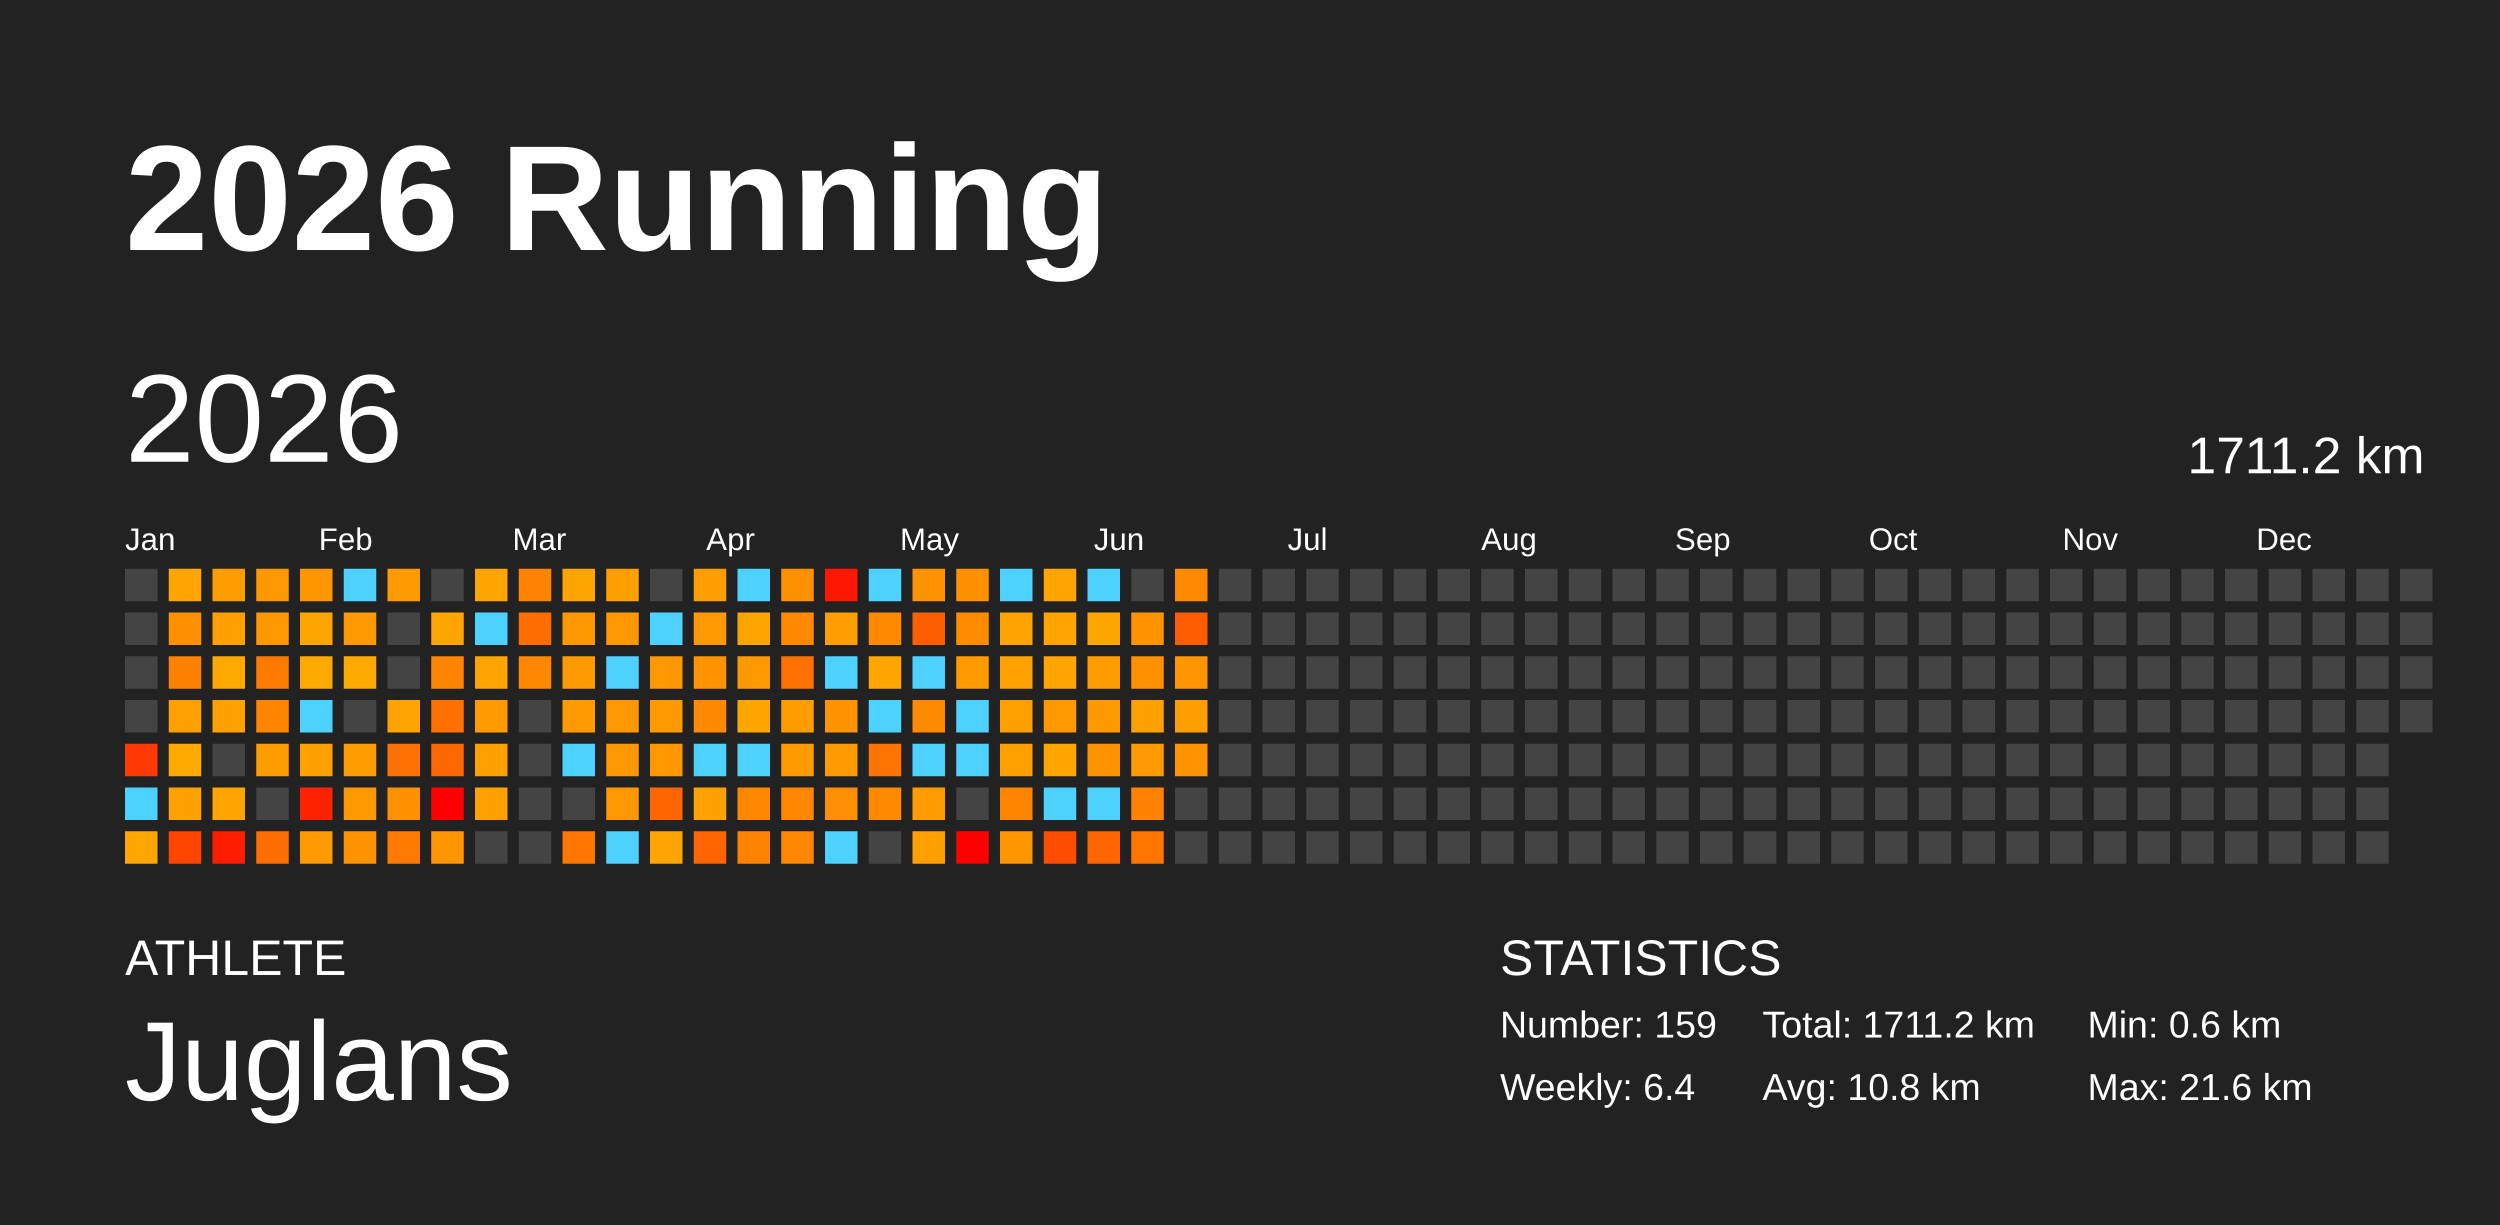
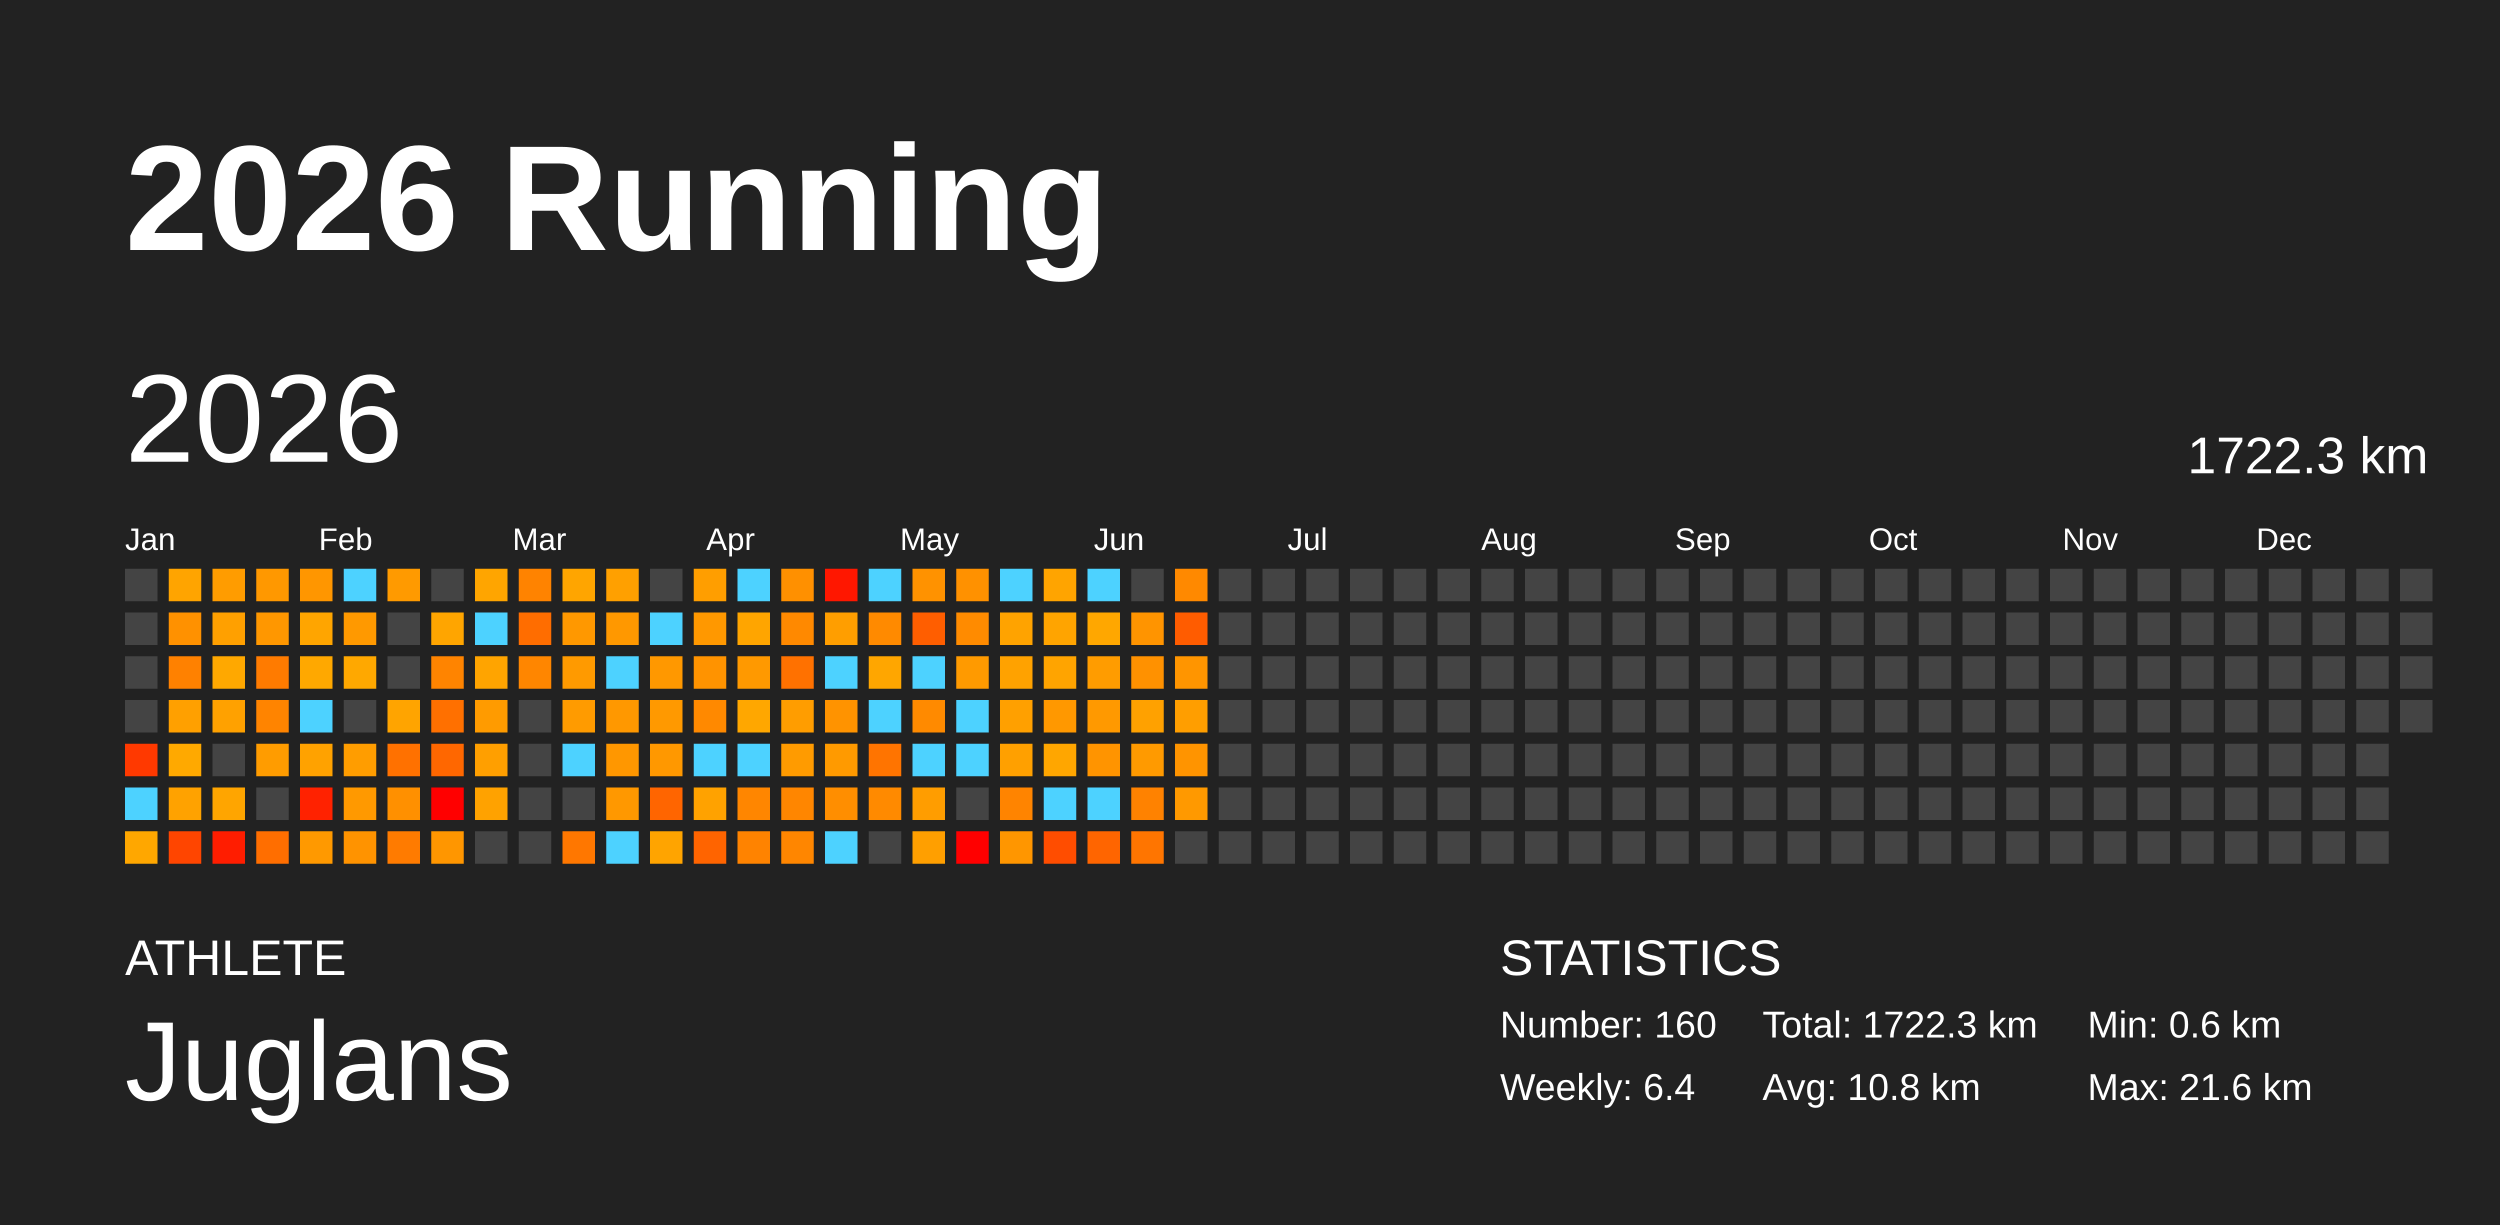
<svg xmlns="http://www.w3.org/2000/svg" baseProfile="full" height="98mm" version="1.1" viewBox="0,0,200,98" width="200mm">
  <defs />
  <rect fill="#222222" height="98" width="200" x="0" y="0" />
  <text fill="#FFFFFF" style="font-size:12px; font-family:Arial; font-weight:bold;" x="10" y="20">2026 Running</text>
  <text fill="#FFFFFF" style="font-size:4px; font-family:Arial" x="10" y="78">ATHLETE</text>
  <text fill="#FFFFFF" style="font-size:9px; font-family:Arial" x="10" y="88">Juglans</text>
  <text fill="#FFFFFF" style="font-size:4px; font-family:Arial" x="120" y="78">STATISTICS</text>
-   <text fill="#FFFFFF" style="font-size:3px; font-family:Arial" x="120" y="83">Number: 159</text>
+   <text fill="#FFFFFF" style="font-size:3px; font-family:Arial" x="120" y="83">Number: 160</text>
  <text fill="#FFFFFF" style="font-size:3px; font-family:Arial" x="120" y="88">Weekly: 6.4</text>
-   <text fill="#FFFFFF" style="font-size:3px; font-family:Arial" x="141" y="83">Total: 1711.2 km</text>
+   <text fill="#FFFFFF" style="font-size:3px; font-family:Arial" x="141" y="83">Total: 1722.3 km</text>
  <text fill="#FFFFFF" style="font-size:3px; font-family:Arial" x="141" y="88">Avg: 10.8 km</text>
  <text fill="#FFFFFF" style="font-size:3px; font-family:Arial" x="167" y="83">Min: 0.6 km</text>
  <text fill="#FFFFFF" style="font-size:3px; font-family:Arial" x="167" y="88">Max: 21.6 km</text>
  <text dominant-baseline="hanging" fill="#FFFFFF" style="font-size:10.0px; font-family:Arial;" x="10" y="30">2026</text>
-   <text dominant-baseline="hanging" fill="#FFFFFF" style="font-size:4.125px; font-family:Arial;" x="175" y="35">1711.2 km</text>
+   <text dominant-baseline="hanging" fill="#FFFFFF" style="font-size:4.125px; font-family:Arial;" x="175" y="35">1722.3 km</text>
  <text fill="#FFFFFF" style="font-size:2.5px; font-family:Arial" x="10.0" y="44">Jan</text>
  <text fill="#FFFFFF" style="font-size:2.5px; font-family:Arial" x="25.5" y="44">Feb</text>
  <text fill="#FFFFFF" style="font-size:2.5px; font-family:Arial" x="41.0" y="44">Mar</text>
  <text fill="#FFFFFF" style="font-size:2.5px; font-family:Arial" x="56.5" y="44">Apr</text>
  <text fill="#FFFFFF" style="font-size:2.5px; font-family:Arial" x="72.0" y="44">May</text>
  <text fill="#FFFFFF" style="font-size:2.5px; font-family:Arial" x="87.5" y="44">Jun</text>
  <text fill="#FFFFFF" style="font-size:2.5px; font-family:Arial" x="103.0" y="44">Jul</text>
  <text fill="#FFFFFF" style="font-size:2.5px; font-family:Arial" x="118.5" y="44">Aug</text>
  <text fill="#FFFFFF" style="font-size:2.5px; font-family:Arial" x="134.0" y="44">Sep</text>
  <text fill="#FFFFFF" style="font-size:2.5px; font-family:Arial" x="149.5" y="44">Oct</text>
  <text fill="#FFFFFF" style="font-size:2.5px; font-family:Arial" x="165.0" y="44">Nov</text>
  <text fill="#FFFFFF" style="font-size:2.5px; font-family:Arial" x="180.5" y="44">Dec</text>
  <rect fill="#444444" height="2.6" width="2.6" x="10.0" y="45.5" />
  <rect fill="#444444" height="2.6" width="2.6" x="10.0" y="49.0" />
  <rect fill="#444444" height="2.6" width="2.6" x="10.0" y="52.5" />
  <rect fill="#444444" height="2.6" width="2.6" x="10.0" y="56.0" />
  <rect fill="#ff3900" height="2.6" width="2.6" x="10.0" y="59.5" />
  <rect fill="#4dd2ff" height="2.6" width="2.6" x="10.0" y="63.0" />
  <rect fill="#ffa700" height="2.6" width="2.6" x="10.0" y="66.5" />
  <rect fill="#ffa400" height="2.6" width="2.6" x="13.5" y="45.5" />
  <rect fill="#ff9100" height="2.6" width="2.6" x="13.5" y="49.0" />
  <rect fill="#ff8100" height="2.6" width="2.6" x="13.5" y="52.5" />
  <rect fill="#ffa000" height="2.6" width="2.6" x="13.5" y="56.0" />
  <rect fill="#ffa900" height="2.6" width="2.6" x="13.5" y="59.5" />
  <rect fill="#ffa200" height="2.6" width="2.6" x="13.5" y="63.0" />
  <rect fill="#ff4500" height="2.6" width="2.6" x="13.5" y="66.5" />
  <rect fill="#ff9c00" height="2.6" width="2.6" x="17.0" y="45.5" />
  <rect fill="#ffa000" height="2.6" width="2.6" x="17.0" y="49.0" />
  <rect fill="#ffa800" height="2.6" width="2.6" x="17.0" y="52.5" />
  <rect fill="#ffa100" height="2.6" width="2.6" x="17.0" y="56.0" />
  <rect fill="#444444" height="2.6" width="2.6" x="17.0" y="59.5" />
  <rect fill="#ffa500" height="2.6" width="2.6" x="17.0" y="63.0" />
  <rect fill="#ff1d00" height="2.6" width="2.6" x="17.0" y="66.5" />
  <rect fill="#ff9800" height="2.6" width="2.6" x="20.5" y="45.5" />
  <rect fill="#ff9700" height="2.6" width="2.6" x="20.5" y="49.0" />
  <rect fill="#ff7b00" height="2.6" width="2.6" x="20.5" y="52.5" />
  <rect fill="#ff8400" height="2.6" width="2.6" x="20.5" y="56.0" />
  <rect fill="#ff9c00" height="2.6" width="2.6" x="20.5" y="59.5" />
  <rect fill="#444444" height="2.6" width="2.6" x="20.5" y="63.0" />
  <rect fill="#ff6e00" height="2.6" width="2.6" x="20.5" y="66.5" />
  <rect fill="#ff9600" height="2.6" width="2.6" x="24.0" y="45.5" />
  <rect fill="#ffa500" height="2.6" width="2.6" x="24.0" y="49.0" />
  <rect fill="#ffa800" height="2.6" width="2.6" x="24.0" y="52.5" />
  <rect fill="#4dd2ff" height="2.6" width="2.6" x="24.0" y="56.0" />
  <rect fill="#ffa200" height="2.6" width="2.6" x="24.0" y="59.5" />
  <rect fill="#ff2200" height="2.6" width="2.6" x="24.0" y="63.0" />
  <rect fill="#ff9900" height="2.6" width="2.6" x="24.0" y="66.5" />
  <rect fill="#4dd2ff" height="2.6" width="2.6" x="27.5" y="45.5" />
  <rect fill="#ff9900" height="2.6" width="2.6" x="27.5" y="49.0" />
  <rect fill="#ffa800" height="2.6" width="2.6" x="27.5" y="52.5" />
  <rect fill="#444444" height="2.6" width="2.6" x="27.5" y="56.0" />
  <rect fill="#ff9d00" height="2.6" width="2.6" x="27.5" y="59.5" />
  <rect fill="#ff9900" height="2.6" width="2.6" x="27.5" y="63.0" />
  <rect fill="#ff9300" height="2.6" width="2.6" x="27.5" y="66.5" />
  <rect fill="#ff9a00" height="2.6" width="2.6" x="31.0" y="45.5" />
  <rect fill="#444444" height="2.6" width="2.6" x="31.0" y="49.0" />
  <rect fill="#444444" height="2.6" width="2.6" x="31.0" y="52.5" />
  <rect fill="#ffa400" height="2.6" width="2.6" x="31.0" y="56.0" />
  <rect fill="#ff7100" height="2.6" width="2.6" x="31.0" y="59.5" />
  <rect fill="#ff9000" height="2.6" width="2.6" x="31.0" y="63.0" />
  <rect fill="#ff7b00" height="2.6" width="2.6" x="31.0" y="66.5" />
  <rect fill="#444444" height="2.6" width="2.6" x="34.5" y="45.5" />
  <rect fill="#ffa500" height="2.6" width="2.6" x="34.5" y="49.0" />
  <rect fill="#ff8400" height="2.6" width="2.6" x="34.5" y="52.5" />
  <rect fill="#ff7000" height="2.6" width="2.6" x="34.5" y="56.0" />
  <rect fill="#ff6700" height="2.6" width="2.6" x="34.5" y="59.5" />
  <rect fill="red" height="2.6" width="2.6" x="34.5" y="63.0" />
  <rect fill="#ff9600" height="2.6" width="2.6" x="34.5" y="66.5" />
  <rect fill="#ffa500" height="2.6" width="2.6" x="38.0" y="45.5" />
  <rect fill="#4dd2ff" height="2.6" width="2.6" x="38.0" y="49.0" />
  <rect fill="#ffa400" height="2.6" width="2.6" x="38.0" y="52.5" />
  <rect fill="#ff9b00" height="2.6" width="2.6" x="38.0" y="56.0" />
  <rect fill="#ff9f00" height="2.6" width="2.6" x="38.0" y="59.5" />
  <rect fill="#ffa200" height="2.6" width="2.6" x="38.0" y="63.0" />
  <rect fill="#444444" height="2.6" width="2.6" x="38.0" y="66.5" />
  <rect fill="#ff8300" height="2.6" width="2.6" x="41.5" y="45.5" />
  <rect fill="#ff6d00" height="2.6" width="2.6" x="41.5" y="49.0" />
  <rect fill="#ff8600" height="2.6" width="2.6" x="41.5" y="52.5" />
  <rect fill="#444444" height="2.6" width="2.6" x="41.5" y="56.0" />
  <rect fill="#444444" height="2.6" width="2.6" x="41.5" y="59.5" />
  <rect fill="#444444" height="2.6" width="2.6" x="41.5" y="63.0" />
  <rect fill="#444444" height="2.6" width="2.6" x="41.5" y="66.5" />
  <rect fill="#ffa500" height="2.6" width="2.6" x="45.0" y="45.5" />
  <rect fill="#ff9800" height="2.6" width="2.6" x="45.0" y="49.0" />
  <rect fill="#ff9a00" height="2.6" width="2.6" x="45.0" y="52.5" />
  <rect fill="#ff9b00" height="2.6" width="2.6" x="45.0" y="56.0" />
  <rect fill="#4dd2ff" height="2.6" width="2.6" x="45.0" y="59.5" />
  <rect fill="#444444" height="2.6" width="2.6" x="45.0" y="63.0" />
  <rect fill="#ff7700" height="2.6" width="2.6" x="45.0" y="66.5" />
  <rect fill="#ffa000" height="2.6" width="2.6" x="48.5" y="45.5" />
  <rect fill="#ff9800" height="2.6" width="2.6" x="48.5" y="49.0" />
  <rect fill="#4dd2ff" height="2.6" width="2.6" x="48.5" y="52.5" />
  <rect fill="#ff9800" height="2.6" width="2.6" x="48.5" y="56.0" />
  <rect fill="#ff9700" height="2.6" width="2.6" x="48.5" y="59.5" />
  <rect fill="#ff9800" height="2.6" width="2.6" x="48.5" y="63.0" />
  <rect fill="#4dd2ff" height="2.6" width="2.6" x="48.5" y="66.5" />
  <rect fill="#444444" height="2.6" width="2.6" x="52.0" y="45.5" />
  <rect fill="#4dd2ff" height="2.6" width="2.6" x="52.0" y="49.0" />
  <rect fill="#ff9800" height="2.6" width="2.6" x="52.0" y="52.5" />
  <rect fill="#ff9900" height="2.6" width="2.6" x="52.0" y="56.0" />
  <rect fill="#ff9800" height="2.6" width="2.6" x="52.0" y="59.5" />
  <rect fill="#ff6500" height="2.6" width="2.6" x="52.0" y="63.0" />
  <rect fill="#ffa400" height="2.6" width="2.6" x="52.0" y="66.5" />
  <rect fill="#ff9e00" height="2.6" width="2.6" x="55.5" y="45.5" />
  <rect fill="#ff9800" height="2.6" width="2.6" x="55.5" y="49.0" />
  <rect fill="#ff9300" height="2.6" width="2.6" x="55.5" y="52.5" />
  <rect fill="#ff8900" height="2.6" width="2.6" x="55.5" y="56.0" />
  <rect fill="#4dd2ff" height="2.6" width="2.6" x="55.5" y="59.5" />
  <rect fill="#ffa200" height="2.6" width="2.6" x="55.5" y="63.0" />
  <rect fill="#ff6400" height="2.6" width="2.6" x="55.5" y="66.5" />
  <rect fill="#4dd2ff" height="2.6" width="2.6" x="59.0" y="45.5" />
  <rect fill="#ffa500" height="2.6" width="2.6" x="59.0" y="49.0" />
  <rect fill="#ff9900" height="2.6" width="2.6" x="59.0" y="52.5" />
  <rect fill="#ffa700" height="2.6" width="2.6" x="59.0" y="56.0" />
  <rect fill="#4dd2ff" height="2.6" width="2.6" x="59.0" y="59.5" />
  <rect fill="#ff8600" height="2.6" width="2.6" x="59.0" y="63.0" />
  <rect fill="#ff8300" height="2.6" width="2.6" x="59.0" y="66.5" />
  <rect fill="#ff9000" height="2.6" width="2.6" x="62.5" y="45.5" />
  <rect fill="#ff8900" height="2.6" width="2.6" x="62.5" y="49.0" />
  <rect fill="#ff7100" height="2.6" width="2.6" x="62.5" y="52.5" />
  <rect fill="#ff9d00" height="2.6" width="2.6" x="62.5" y="56.0" />
  <rect fill="#ff9b00" height="2.6" width="2.6" x="62.5" y="59.5" />
  <rect fill="#ff8600" height="2.6" width="2.6" x="62.5" y="63.0" />
  <rect fill="#ff8600" height="2.6" width="2.6" x="62.5" y="66.5" />
  <rect fill="#ff1700" height="2.6" width="2.6" x="66.0" y="45.5" />
  <rect fill="#ff9e00" height="2.6" width="2.6" x="66.0" y="49.0" />
  <rect fill="#4dd2ff" height="2.6" width="2.6" x="66.0" y="52.5" />
  <rect fill="#ff9300" height="2.6" width="2.6" x="66.0" y="56.0" />
  <rect fill="#ff9a00" height="2.6" width="2.6" x="66.0" y="59.5" />
  <rect fill="#ff8e00" height="2.6" width="2.6" x="66.0" y="63.0" />
  <rect fill="#4dd2ff" height="2.6" width="2.6" x="66.0" y="66.5" />
  <rect fill="#4dd2ff" height="2.6" width="2.6" x="69.5" y="45.5" />
  <rect fill="#ff8a00" height="2.6" width="2.6" x="69.5" y="49.0" />
  <rect fill="#ffa600" height="2.6" width="2.6" x="69.5" y="52.5" />
  <rect fill="#4dd2ff" height="2.6" width="2.6" x="69.5" y="56.0" />
  <rect fill="#ff7400" height="2.6" width="2.6" x="69.5" y="59.5" />
  <rect fill="#ff8a00" height="2.6" width="2.6" x="69.5" y="63.0" />
  <rect fill="#444444" height="2.6" width="2.6" x="69.5" y="66.5" />
  <rect fill="#ff9200" height="2.6" width="2.6" x="73.0" y="45.5" />
  <rect fill="#ff5e00" height="2.6" width="2.6" x="73.0" y="49.0" />
  <rect fill="#4dd2ff" height="2.6" width="2.6" x="73.0" y="52.5" />
  <rect fill="#ff8a00" height="2.6" width="2.6" x="73.0" y="56.0" />
  <rect fill="#4dd2ff" height="2.6" width="2.6" x="73.0" y="59.5" />
  <rect fill="#ff9d00" height="2.6" width="2.6" x="73.0" y="63.0" />
  <rect fill="#ff9f00" height="2.6" width="2.6" x="73.0" y="66.5" />
  <rect fill="#ff9100" height="2.6" width="2.6" x="76.5" y="45.5" />
  <rect fill="#ff8b00" height="2.6" width="2.6" x="76.5" y="49.0" />
  <rect fill="#ff9a00" height="2.6" width="2.6" x="76.5" y="52.5" />
  <rect fill="#4dd2ff" height="2.6" width="2.6" x="76.5" y="56.0" />
  <rect fill="#4dd2ff" height="2.6" width="2.6" x="76.5" y="59.5" />
  <rect fill="#444444" height="2.6" width="2.6" x="76.5" y="63.0" />
  <rect fill="red" height="2.6" width="2.6" x="76.5" y="66.5" />
  <rect fill="#4dd2ff" height="2.6" width="2.6" x="80.0" y="45.5" />
  <rect fill="#ffa300" height="2.6" width="2.6" x="80.0" y="49.0" />
  <rect fill="#ffa200" height="2.6" width="2.6" x="80.0" y="52.5" />
  <rect fill="#ffa000" height="2.6" width="2.6" x="80.0" y="56.0" />
  <rect fill="#ffa000" height="2.6" width="2.6" x="80.0" y="59.5" />
  <rect fill="#ff8400" height="2.6" width="2.6" x="80.0" y="63.0" />
  <rect fill="#ff9600" height="2.6" width="2.6" x="80.0" y="66.5" />
  <rect fill="#ffa400" height="2.6" width="2.6" x="83.5" y="45.5" />
  <rect fill="#ffa400" height="2.6" width="2.6" x="83.5" y="49.0" />
  <rect fill="#ffa400" height="2.6" width="2.6" x="83.5" y="52.5" />
  <rect fill="#ff9800" height="2.6" width="2.6" x="83.5" y="56.0" />
  <rect fill="#ffa600" height="2.6" width="2.6" x="83.5" y="59.5" />
  <rect fill="#4dd2ff" height="2.6" width="2.6" x="83.5" y="63.0" />
  <rect fill="#ff4d00" height="2.6" width="2.6" x="83.5" y="66.5" />
  <rect fill="#4dd2ff" height="2.6" width="2.6" x="87.0" y="45.5" />
  <rect fill="#ffa700" height="2.6" width="2.6" x="87.0" y="49.0" />
  <rect fill="#ff9c00" height="2.6" width="2.6" x="87.0" y="52.5" />
  <rect fill="#ff9900" height="2.6" width="2.6" x="87.0" y="56.0" />
  <rect fill="#ff9400" height="2.6" width="2.6" x="87.0" y="59.5" />
  <rect fill="#4dd2ff" height="2.6" width="2.6" x="87.0" y="63.0" />
  <rect fill="#ff6500" height="2.6" width="2.6" x="87.0" y="66.5" />
  <rect fill="#444444" height="2.6" width="2.6" x="90.5" y="45.5" />
  <rect fill="#ff9400" height="2.6" width="2.6" x="90.5" y="49.0" />
  <rect fill="#ff9100" height="2.6" width="2.6" x="90.5" y="52.5" />
  <rect fill="#ffa100" height="2.6" width="2.6" x="90.5" y="56.0" />
  <rect fill="#ff9a00" height="2.6" width="2.6" x="90.5" y="59.5" />
  <rect fill="#ff8200" height="2.6" width="2.6" x="90.5" y="63.0" />
  <rect fill="#ff7500" height="2.6" width="2.6" x="90.5" y="66.5" />
  <rect fill="#ff8900" height="2.6" width="2.6" x="94.0" y="45.5" />
  <rect fill="#ff5c00" height="2.6" width="2.6" x="94.0" y="49.0" />
  <rect fill="#ff9500" height="2.6" width="2.6" x="94.0" y="52.5" />
  <rect fill="#ff9e00" height="2.6" width="2.6" x="94.0" y="56.0" />
  <rect fill="#ff9400" height="2.6" width="2.6" x="94.0" y="59.5" />
-   <rect fill="#444444" height="2.6" width="2.6" x="94.0" y="63.0" />
+   <rect fill="#ff9900" height="2.6" width="2.6" x="94.0" y="63.0" />
  <rect fill="#444444" height="2.6" width="2.6" x="94.0" y="66.5" />
  <rect fill="#444444" height="2.6" width="2.6" x="97.5" y="45.5" />
  <rect fill="#444444" height="2.6" width="2.6" x="97.5" y="49.0" />
  <rect fill="#444444" height="2.6" width="2.6" x="97.5" y="52.5" />
  <rect fill="#444444" height="2.6" width="2.6" x="97.5" y="56.0" />
  <rect fill="#444444" height="2.6" width="2.6" x="97.5" y="59.5" />
  <rect fill="#444444" height="2.6" width="2.6" x="97.5" y="63.0" />
  <rect fill="#444444" height="2.6" width="2.6" x="97.5" y="66.5" />
  <rect fill="#444444" height="2.6" width="2.6" x="101.0" y="45.5" />
  <rect fill="#444444" height="2.6" width="2.6" x="101.0" y="49.0" />
  <rect fill="#444444" height="2.6" width="2.6" x="101.0" y="52.5" />
  <rect fill="#444444" height="2.6" width="2.6" x="101.0" y="56.0" />
  <rect fill="#444444" height="2.6" width="2.6" x="101.0" y="59.5" />
  <rect fill="#444444" height="2.6" width="2.6" x="101.0" y="63.0" />
  <rect fill="#444444" height="2.6" width="2.6" x="101.0" y="66.5" />
  <rect fill="#444444" height="2.6" width="2.6" x="104.5" y="45.5" />
  <rect fill="#444444" height="2.6" width="2.6" x="104.5" y="49.0" />
  <rect fill="#444444" height="2.6" width="2.6" x="104.5" y="52.5" />
  <rect fill="#444444" height="2.6" width="2.6" x="104.5" y="56.0" />
  <rect fill="#444444" height="2.6" width="2.6" x="104.5" y="59.5" />
  <rect fill="#444444" height="2.6" width="2.6" x="104.5" y="63.0" />
  <rect fill="#444444" height="2.6" width="2.6" x="104.5" y="66.5" />
  <rect fill="#444444" height="2.6" width="2.6" x="108.0" y="45.5" />
  <rect fill="#444444" height="2.6" width="2.6" x="108.0" y="49.0" />
  <rect fill="#444444" height="2.6" width="2.6" x="108.0" y="52.5" />
  <rect fill="#444444" height="2.6" width="2.6" x="108.0" y="56.0" />
  <rect fill="#444444" height="2.6" width="2.6" x="108.0" y="59.5" />
  <rect fill="#444444" height="2.6" width="2.6" x="108.0" y="63.0" />
  <rect fill="#444444" height="2.6" width="2.6" x="108.0" y="66.5" />
  <rect fill="#444444" height="2.6" width="2.6" x="111.5" y="45.5" />
  <rect fill="#444444" height="2.6" width="2.6" x="111.5" y="49.0" />
  <rect fill="#444444" height="2.6" width="2.6" x="111.5" y="52.5" />
  <rect fill="#444444" height="2.6" width="2.6" x="111.5" y="56.0" />
  <rect fill="#444444" height="2.6" width="2.6" x="111.5" y="59.5" />
  <rect fill="#444444" height="2.6" width="2.6" x="111.5" y="63.0" />
  <rect fill="#444444" height="2.6" width="2.6" x="111.5" y="66.5" />
  <rect fill="#444444" height="2.6" width="2.6" x="115.0" y="45.5" />
  <rect fill="#444444" height="2.6" width="2.6" x="115.0" y="49.0" />
  <rect fill="#444444" height="2.6" width="2.6" x="115.0" y="52.5" />
  <rect fill="#444444" height="2.6" width="2.6" x="115.0" y="56.0" />
  <rect fill="#444444" height="2.6" width="2.6" x="115.0" y="59.5" />
  <rect fill="#444444" height="2.6" width="2.6" x="115.0" y="63.0" />
  <rect fill="#444444" height="2.6" width="2.6" x="115.0" y="66.5" />
  <rect fill="#444444" height="2.6" width="2.6" x="118.5" y="45.5" />
  <rect fill="#444444" height="2.6" width="2.6" x="118.5" y="49.0" />
  <rect fill="#444444" height="2.6" width="2.6" x="118.5" y="52.5" />
  <rect fill="#444444" height="2.6" width="2.6" x="118.5" y="56.0" />
  <rect fill="#444444" height="2.6" width="2.6" x="118.5" y="59.5" />
  <rect fill="#444444" height="2.6" width="2.6" x="118.5" y="63.0" />
  <rect fill="#444444" height="2.6" width="2.6" x="118.5" y="66.5" />
  <rect fill="#444444" height="2.6" width="2.6" x="122.0" y="45.5" />
  <rect fill="#444444" height="2.6" width="2.6" x="122.0" y="49.0" />
  <rect fill="#444444" height="2.6" width="2.6" x="122.0" y="52.5" />
  <rect fill="#444444" height="2.6" width="2.6" x="122.0" y="56.0" />
  <rect fill="#444444" height="2.6" width="2.6" x="122.0" y="59.5" />
  <rect fill="#444444" height="2.6" width="2.6" x="122.0" y="63.0" />
  <rect fill="#444444" height="2.6" width="2.6" x="122.0" y="66.5" />
  <rect fill="#444444" height="2.6" width="2.6" x="125.5" y="45.5" />
  <rect fill="#444444" height="2.6" width="2.6" x="125.5" y="49.0" />
  <rect fill="#444444" height="2.6" width="2.6" x="125.5" y="52.5" />
  <rect fill="#444444" height="2.6" width="2.6" x="125.5" y="56.0" />
  <rect fill="#444444" height="2.6" width="2.6" x="125.5" y="59.5" />
  <rect fill="#444444" height="2.6" width="2.6" x="125.5" y="63.0" />
  <rect fill="#444444" height="2.6" width="2.6" x="125.5" y="66.5" />
  <rect fill="#444444" height="2.6" width="2.6" x="129.0" y="45.5" />
  <rect fill="#444444" height="2.6" width="2.6" x="129.0" y="49.0" />
  <rect fill="#444444" height="2.6" width="2.6" x="129.0" y="52.5" />
  <rect fill="#444444" height="2.6" width="2.6" x="129.0" y="56.0" />
  <rect fill="#444444" height="2.6" width="2.6" x="129.0" y="59.5" />
  <rect fill="#444444" height="2.6" width="2.6" x="129.0" y="63.0" />
  <rect fill="#444444" height="2.6" width="2.6" x="129.0" y="66.5" />
  <rect fill="#444444" height="2.6" width="2.6" x="132.5" y="45.5" />
  <rect fill="#444444" height="2.6" width="2.6" x="132.5" y="49.0" />
  <rect fill="#444444" height="2.6" width="2.6" x="132.5" y="52.5" />
  <rect fill="#444444" height="2.6" width="2.6" x="132.5" y="56.0" />
  <rect fill="#444444" height="2.6" width="2.6" x="132.5" y="59.5" />
  <rect fill="#444444" height="2.6" width="2.6" x="132.5" y="63.0" />
  <rect fill="#444444" height="2.6" width="2.6" x="132.5" y="66.5" />
  <rect fill="#444444" height="2.6" width="2.6" x="136.0" y="45.5" />
  <rect fill="#444444" height="2.6" width="2.6" x="136.0" y="49.0" />
  <rect fill="#444444" height="2.6" width="2.6" x="136.0" y="52.5" />
  <rect fill="#444444" height="2.6" width="2.6" x="136.0" y="56.0" />
  <rect fill="#444444" height="2.6" width="2.6" x="136.0" y="59.5" />
  <rect fill="#444444" height="2.6" width="2.6" x="136.0" y="63.0" />
  <rect fill="#444444" height="2.6" width="2.6" x="136.0" y="66.5" />
  <rect fill="#444444" height="2.6" width="2.6" x="139.5" y="45.5" />
  <rect fill="#444444" height="2.6" width="2.6" x="139.5" y="49.0" />
  <rect fill="#444444" height="2.6" width="2.6" x="139.5" y="52.5" />
  <rect fill="#444444" height="2.6" width="2.6" x="139.5" y="56.0" />
  <rect fill="#444444" height="2.6" width="2.6" x="139.5" y="59.5" />
  <rect fill="#444444" height="2.6" width="2.6" x="139.5" y="63.0" />
  <rect fill="#444444" height="2.6" width="2.6" x="139.5" y="66.5" />
  <rect fill="#444444" height="2.6" width="2.6" x="143.0" y="45.5" />
  <rect fill="#444444" height="2.6" width="2.6" x="143.0" y="49.0" />
  <rect fill="#444444" height="2.6" width="2.6" x="143.0" y="52.5" />
  <rect fill="#444444" height="2.6" width="2.6" x="143.0" y="56.0" />
  <rect fill="#444444" height="2.6" width="2.6" x="143.0" y="59.5" />
  <rect fill="#444444" height="2.6" width="2.6" x="143.0" y="63.0" />
  <rect fill="#444444" height="2.6" width="2.6" x="143.0" y="66.5" />
  <rect fill="#444444" height="2.6" width="2.6" x="146.5" y="45.5" />
  <rect fill="#444444" height="2.6" width="2.6" x="146.5" y="49.0" />
  <rect fill="#444444" height="2.6" width="2.6" x="146.5" y="52.5" />
  <rect fill="#444444" height="2.6" width="2.6" x="146.5" y="56.0" />
  <rect fill="#444444" height="2.6" width="2.6" x="146.5" y="59.5" />
  <rect fill="#444444" height="2.6" width="2.6" x="146.5" y="63.0" />
  <rect fill="#444444" height="2.6" width="2.6" x="146.5" y="66.5" />
  <rect fill="#444444" height="2.6" width="2.6" x="150.0" y="45.5" />
  <rect fill="#444444" height="2.6" width="2.6" x="150.0" y="49.0" />
  <rect fill="#444444" height="2.6" width="2.6" x="150.0" y="52.5" />
  <rect fill="#444444" height="2.6" width="2.6" x="150.0" y="56.0" />
  <rect fill="#444444" height="2.6" width="2.6" x="150.0" y="59.5" />
  <rect fill="#444444" height="2.6" width="2.6" x="150.0" y="63.0" />
  <rect fill="#444444" height="2.6" width="2.6" x="150.0" y="66.5" />
  <rect fill="#444444" height="2.6" width="2.6" x="153.5" y="45.5" />
  <rect fill="#444444" height="2.6" width="2.6" x="153.5" y="49.0" />
  <rect fill="#444444" height="2.6" width="2.6" x="153.5" y="52.5" />
  <rect fill="#444444" height="2.6" width="2.6" x="153.5" y="56.0" />
  <rect fill="#444444" height="2.6" width="2.6" x="153.5" y="59.5" />
  <rect fill="#444444" height="2.6" width="2.6" x="153.5" y="63.0" />
  <rect fill="#444444" height="2.6" width="2.6" x="153.5" y="66.5" />
  <rect fill="#444444" height="2.6" width="2.6" x="157.0" y="45.5" />
  <rect fill="#444444" height="2.6" width="2.6" x="157.0" y="49.0" />
  <rect fill="#444444" height="2.6" width="2.6" x="157.0" y="52.5" />
  <rect fill="#444444" height="2.6" width="2.6" x="157.0" y="56.0" />
  <rect fill="#444444" height="2.6" width="2.6" x="157.0" y="59.5" />
  <rect fill="#444444" height="2.6" width="2.6" x="157.0" y="63.0" />
  <rect fill="#444444" height="2.6" width="2.6" x="157.0" y="66.5" />
  <rect fill="#444444" height="2.6" width="2.6" x="160.5" y="45.5" />
  <rect fill="#444444" height="2.6" width="2.6" x="160.5" y="49.0" />
  <rect fill="#444444" height="2.6" width="2.6" x="160.5" y="52.5" />
  <rect fill="#444444" height="2.6" width="2.6" x="160.5" y="56.0" />
  <rect fill="#444444" height="2.6" width="2.6" x="160.5" y="59.5" />
  <rect fill="#444444" height="2.6" width="2.6" x="160.5" y="63.0" />
  <rect fill="#444444" height="2.6" width="2.6" x="160.5" y="66.5" />
  <rect fill="#444444" height="2.6" width="2.6" x="164.0" y="45.5" />
  <rect fill="#444444" height="2.6" width="2.6" x="164.0" y="49.0" />
  <rect fill="#444444" height="2.6" width="2.6" x="164.0" y="52.5" />
  <rect fill="#444444" height="2.6" width="2.6" x="164.0" y="56.0" />
  <rect fill="#444444" height="2.6" width="2.6" x="164.0" y="59.5" />
  <rect fill="#444444" height="2.6" width="2.6" x="164.0" y="63.0" />
  <rect fill="#444444" height="2.6" width="2.6" x="164.0" y="66.5" />
  <rect fill="#444444" height="2.6" width="2.6" x="167.5" y="45.5" />
  <rect fill="#444444" height="2.6" width="2.6" x="167.5" y="49.0" />
  <rect fill="#444444" height="2.6" width="2.6" x="167.5" y="52.5" />
  <rect fill="#444444" height="2.6" width="2.6" x="167.5" y="56.0" />
  <rect fill="#444444" height="2.6" width="2.6" x="167.5" y="59.5" />
  <rect fill="#444444" height="2.6" width="2.6" x="167.5" y="63.0" />
  <rect fill="#444444" height="2.6" width="2.6" x="167.5" y="66.5" />
  <rect fill="#444444" height="2.6" width="2.6" x="171.0" y="45.5" />
  <rect fill="#444444" height="2.6" width="2.6" x="171.0" y="49.0" />
  <rect fill="#444444" height="2.6" width="2.6" x="171.0" y="52.5" />
  <rect fill="#444444" height="2.6" width="2.6" x="171.0" y="56.0" />
  <rect fill="#444444" height="2.6" width="2.6" x="171.0" y="59.5" />
  <rect fill="#444444" height="2.6" width="2.6" x="171.0" y="63.0" />
  <rect fill="#444444" height="2.6" width="2.6" x="171.0" y="66.5" />
  <rect fill="#444444" height="2.6" width="2.6" x="174.5" y="45.5" />
  <rect fill="#444444" height="2.6" width="2.6" x="174.5" y="49.0" />
  <rect fill="#444444" height="2.6" width="2.6" x="174.5" y="52.5" />
  <rect fill="#444444" height="2.6" width="2.6" x="174.5" y="56.0" />
  <rect fill="#444444" height="2.6" width="2.6" x="174.5" y="59.5" />
  <rect fill="#444444" height="2.6" width="2.6" x="174.5" y="63.0" />
  <rect fill="#444444" height="2.6" width="2.6" x="174.5" y="66.5" />
  <rect fill="#444444" height="2.6" width="2.6" x="178.0" y="45.5" />
  <rect fill="#444444" height="2.6" width="2.6" x="178.0" y="49.0" />
  <rect fill="#444444" height="2.6" width="2.6" x="178.0" y="52.5" />
  <rect fill="#444444" height="2.6" width="2.6" x="178.0" y="56.0" />
  <rect fill="#444444" height="2.6" width="2.6" x="178.0" y="59.5" />
  <rect fill="#444444" height="2.6" width="2.6" x="178.0" y="63.0" />
  <rect fill="#444444" height="2.6" width="2.6" x="178.0" y="66.5" />
  <rect fill="#444444" height="2.6" width="2.6" x="181.5" y="45.5" />
  <rect fill="#444444" height="2.6" width="2.6" x="181.5" y="49.0" />
  <rect fill="#444444" height="2.6" width="2.6" x="181.5" y="52.5" />
  <rect fill="#444444" height="2.6" width="2.6" x="181.5" y="56.0" />
  <rect fill="#444444" height="2.6" width="2.6" x="181.5" y="59.5" />
  <rect fill="#444444" height="2.6" width="2.6" x="181.5" y="63.0" />
  <rect fill="#444444" height="2.6" width="2.6" x="181.5" y="66.5" />
  <rect fill="#444444" height="2.6" width="2.6" x="185.0" y="45.5" />
  <rect fill="#444444" height="2.6" width="2.6" x="185.0" y="49.0" />
  <rect fill="#444444" height="2.6" width="2.6" x="185.0" y="52.5" />
  <rect fill="#444444" height="2.6" width="2.6" x="185.0" y="56.0" />
  <rect fill="#444444" height="2.6" width="2.6" x="185.0" y="59.5" />
  <rect fill="#444444" height="2.6" width="2.6" x="185.0" y="63.0" />
  <rect fill="#444444" height="2.6" width="2.6" x="185.0" y="66.5" />
  <rect fill="#444444" height="2.6" width="2.6" x="188.5" y="45.5" />
  <rect fill="#444444" height="2.6" width="2.6" x="188.5" y="49.0" />
  <rect fill="#444444" height="2.6" width="2.6" x="188.5" y="52.5" />
  <rect fill="#444444" height="2.6" width="2.6" x="188.5" y="56.0" />
  <rect fill="#444444" height="2.6" width="2.6" x="188.5" y="59.5" />
  <rect fill="#444444" height="2.6" width="2.6" x="188.5" y="63.0" />
  <rect fill="#444444" height="2.6" width="2.6" x="188.5" y="66.5" />
  <rect fill="#444444" height="2.6" width="2.6" x="192.0" y="45.5" />
  <rect fill="#444444" height="2.6" width="2.6" x="192.0" y="49.0" />
  <rect fill="#444444" height="2.6" width="2.6" x="192.0" y="52.5" />
  <rect fill="#444444" height="2.6" width="2.6" x="192.0" y="56.0" />
</svg>
